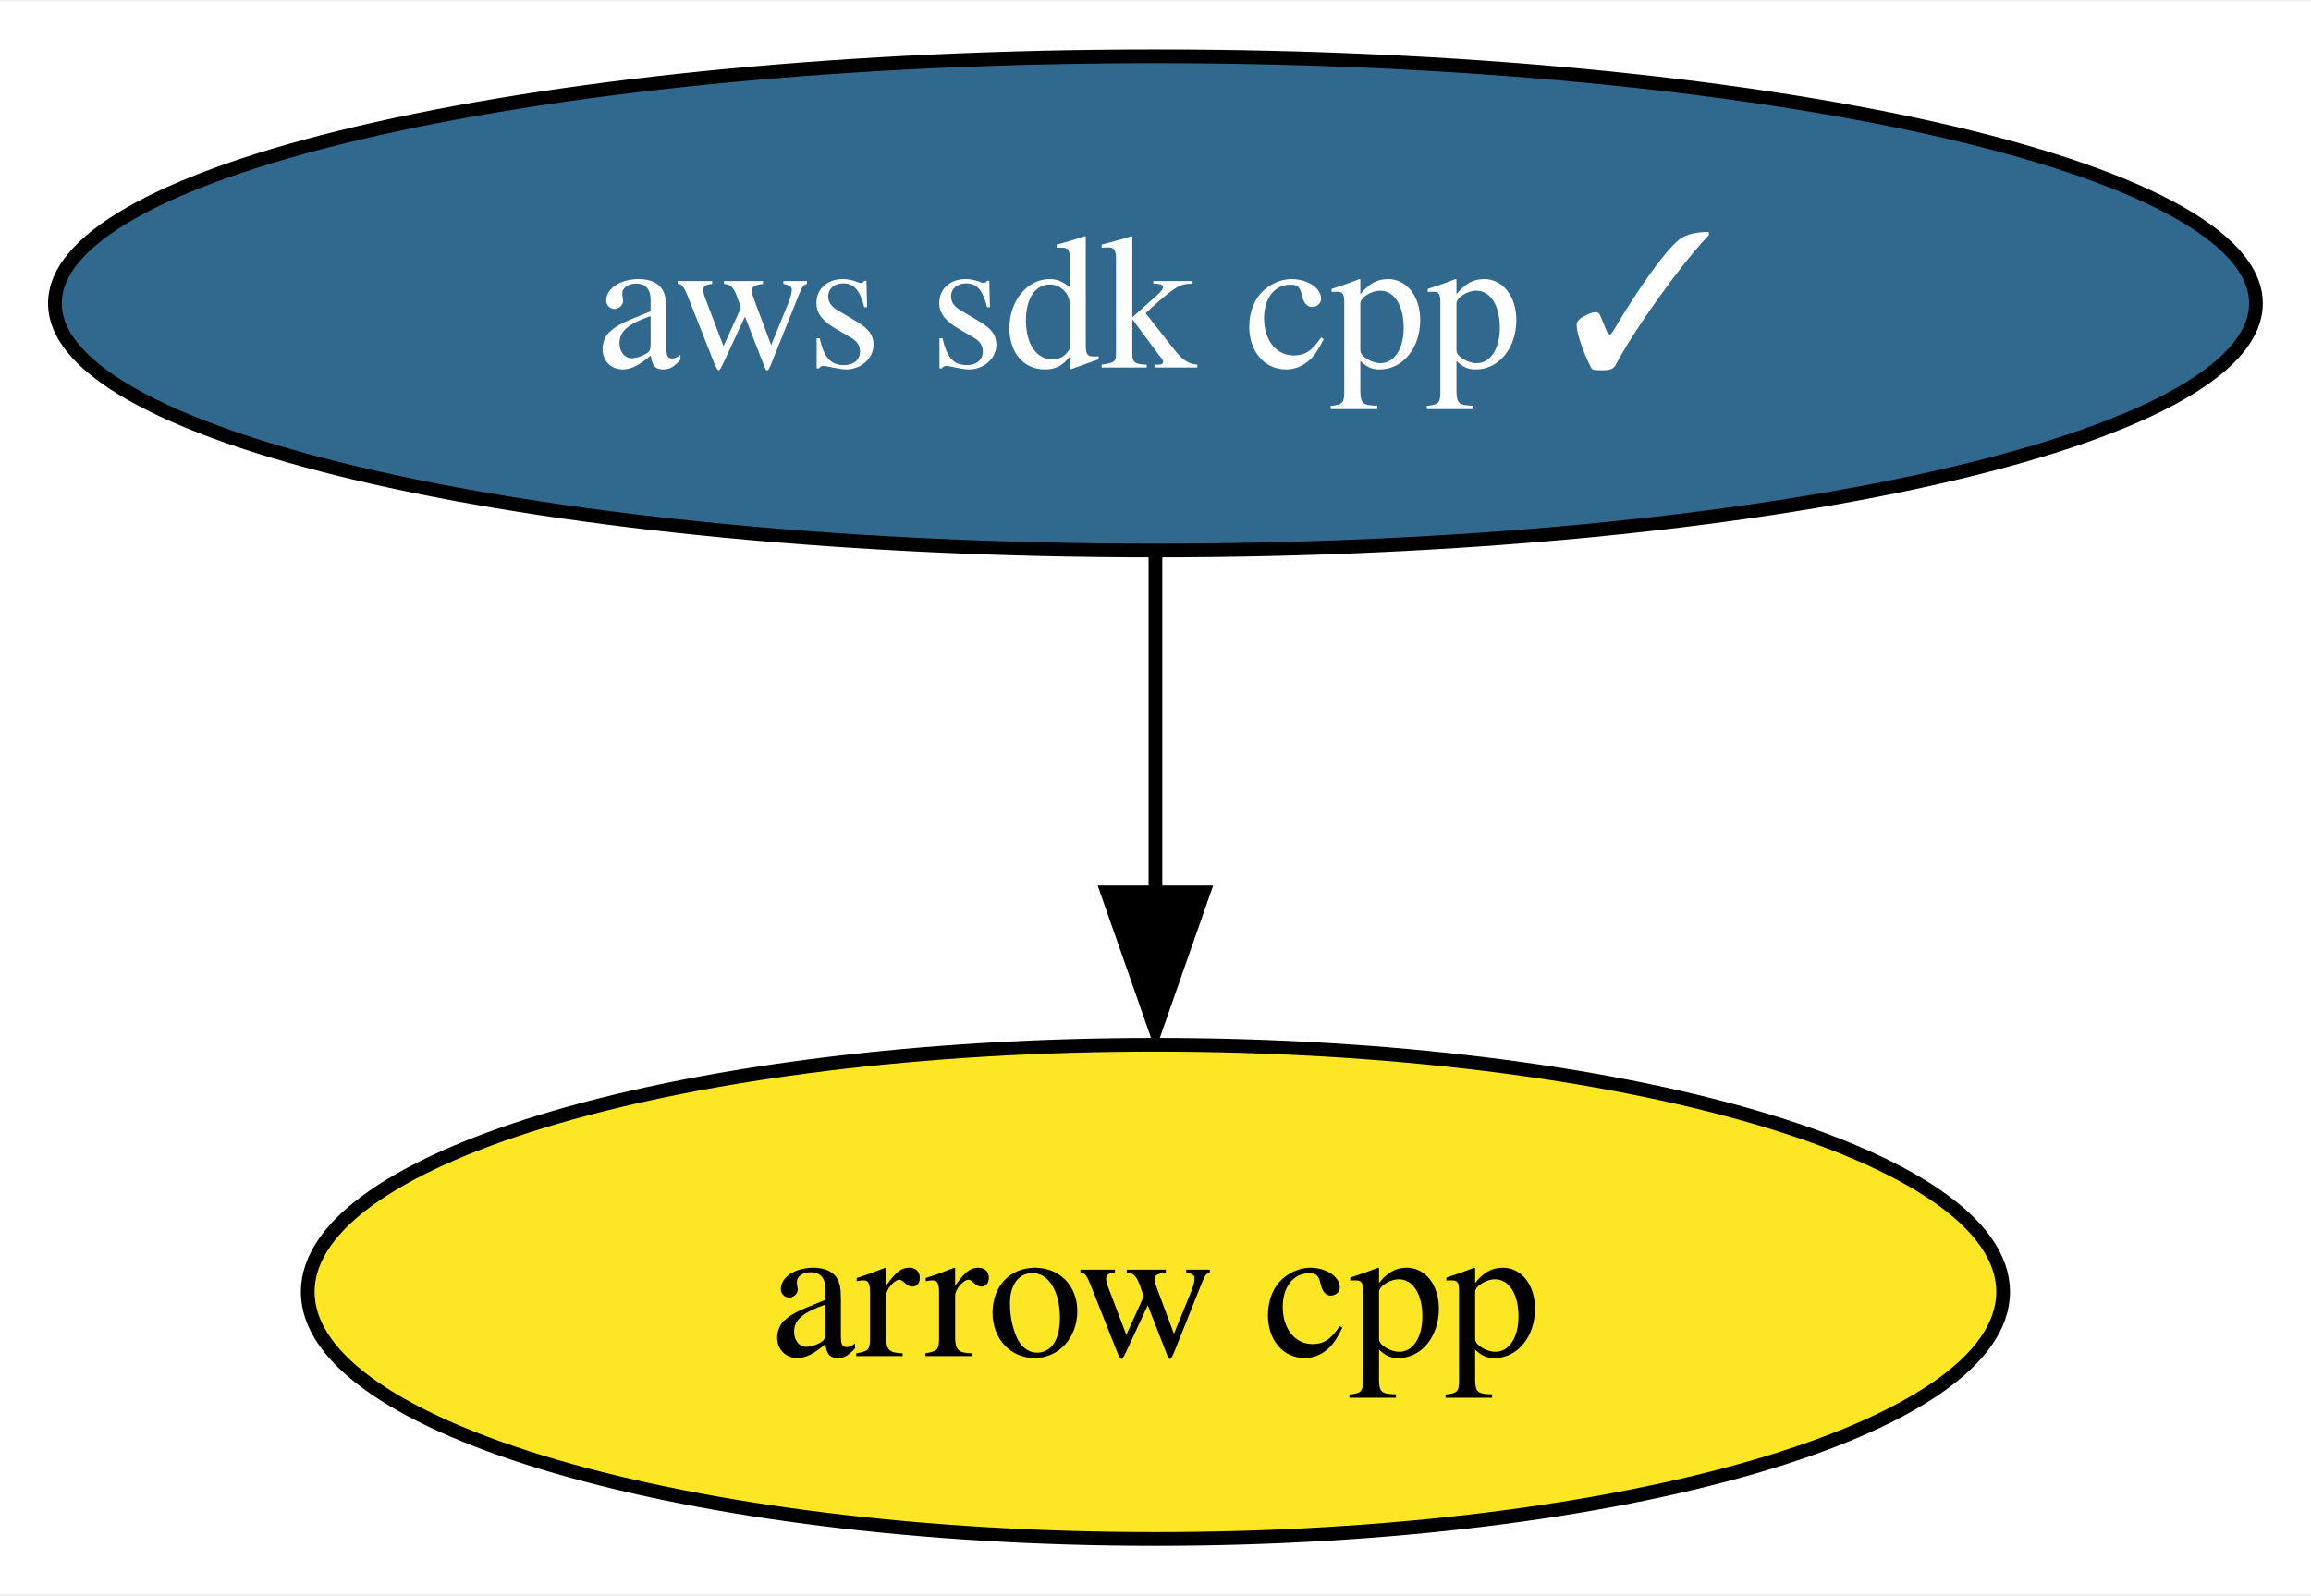
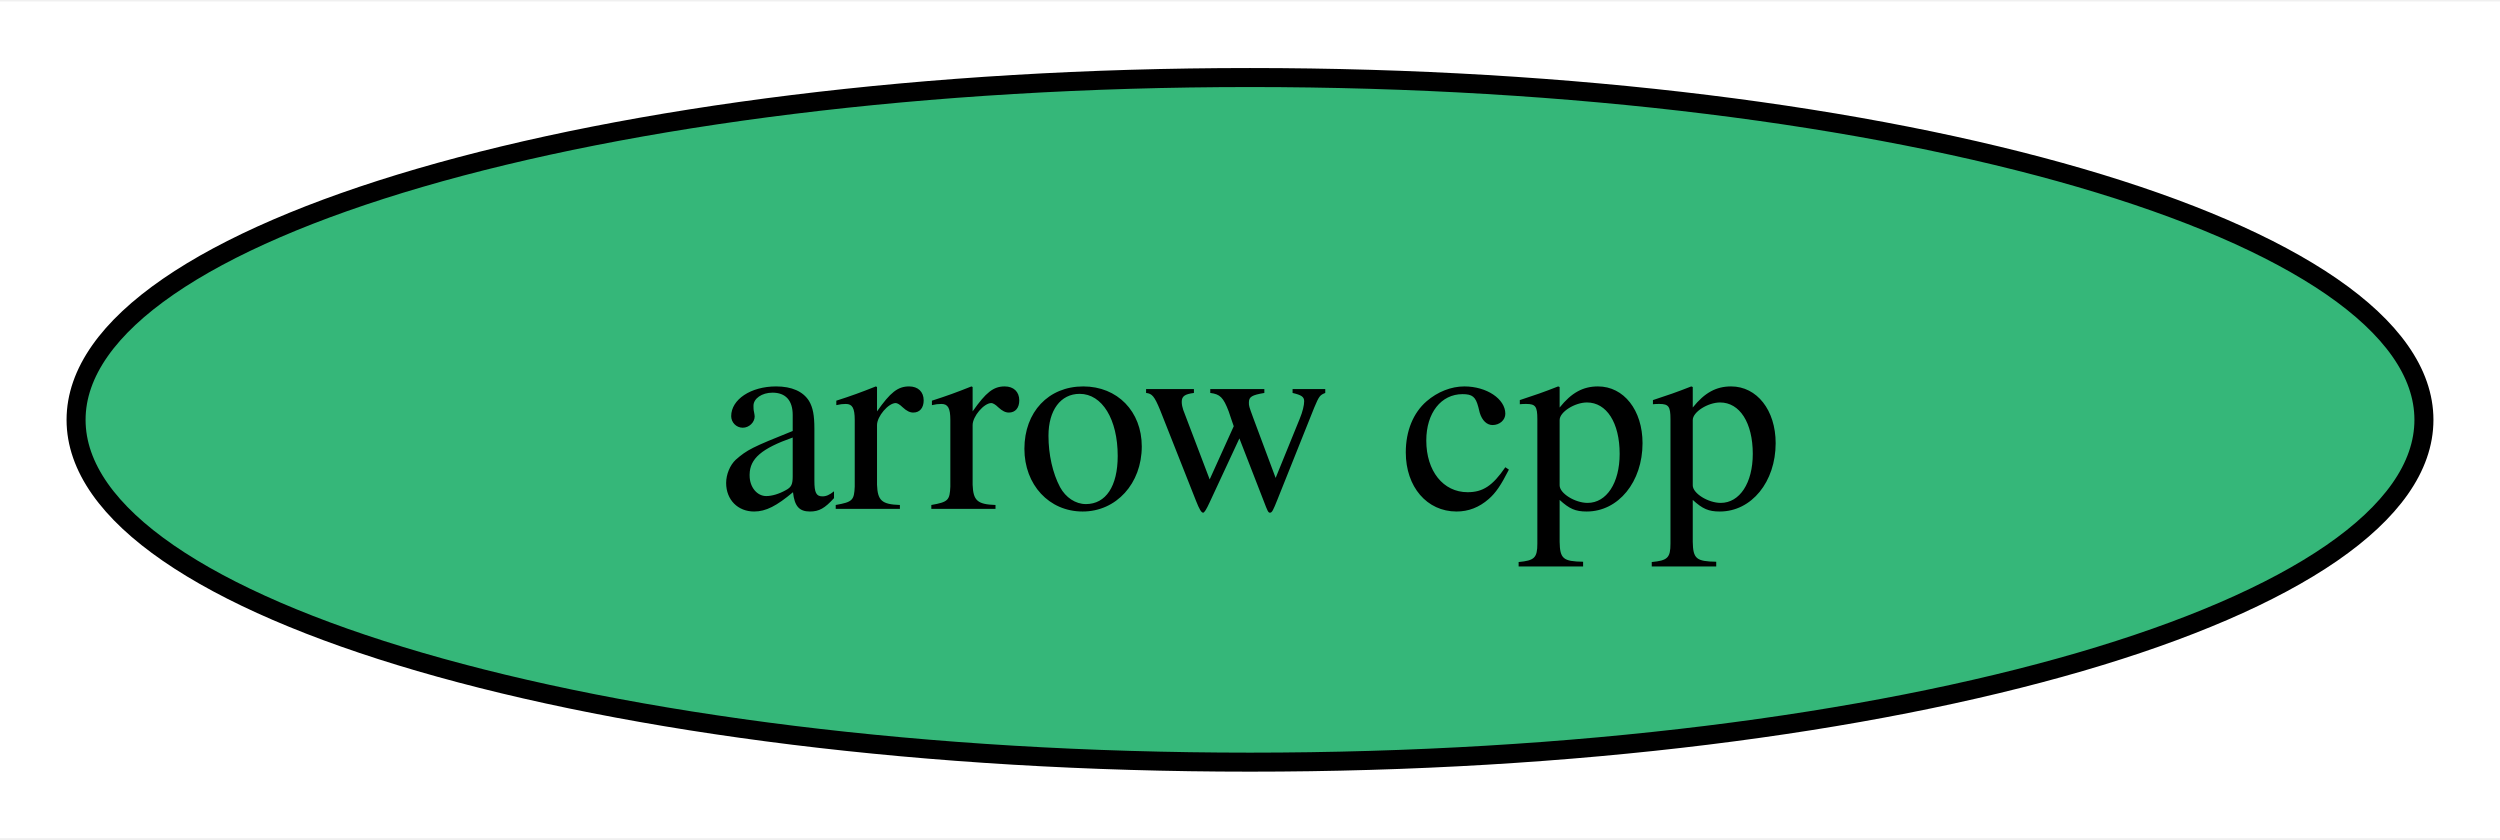
- <svg xmlns="http://www.w3.org/2000/svg" xmlns:xlink="http://www.w3.org/1999/xlink" width="168pt" height="116pt" viewBox="0.00 0.00 168.29 116.00">
-   <g id="graph0" class="graph" transform="scale(1 1) rotate(0) translate(4 112)">
-     <polygon fill="white" stroke="none" points="-4,4 -4,-112 164.29,-112 164.29,4 -4,4" />
+ <svg xmlns="http://www.w3.org/2000/svg" xmlns:xlink="http://www.w3.org/1999/xlink" width="131pt" height="44pt" viewBox="0.00 0.00 131.46 44.00">
+   <g id="graph0" class="graph" transform="scale(1 1) rotate(0) translate(4 40)">
+     <polygon fill="white" stroke="none" points="-4,4 -4,-40 127.46,-40 127.46,4 -4,4" />
    <g id="node1" class="node">
      <g id="a_node1">
        <a xlink:href="https://github.com/conda-forge/arrow-cpp-feedstock" xlink:title="arrow cpp">
-           <ellipse fill="#fde725" stroke="black" cx="80.14" cy="-18" rx="61.73" ry="18" />
-           <text text-anchor="middle" x="80.14" y="-13.32" font-family="Times,serif" font-size="14.00">arrow cpp</text>
+           <ellipse fill="#35b779" stroke="black" cx="61.73" cy="-18" rx="61.73" ry="18" />
+           <text text-anchor="middle" x="61.73" y="-13.32" font-family="Times,serif" font-size="14.00">arrow cpp</text>
        </a>
      </g>
    </g>
-     <g id="node2" class="node">
-       <g id="a_node2">
-         <a xlink:href="https://github.com/conda-forge/aws-sdk-cpp-feedstock/pull/819" xlink:title="aws sdk cpp ✓">
-           <ellipse fill="#31688e" stroke="black" cx="80.14" cy="-90" rx="80.14" ry="18" />
-           <text text-anchor="middle" x="80.14" y="-85.33" font-family="Times,serif" font-size="14.00" fill="white">aws sdk cpp ✓</text>
-         </a>
-       </g>
-     </g>
-     <g id="edge1" class="edge">
-       <path fill="none" stroke="black" d="M80.14,-71.7C80.14,-64.24 80.14,-55.32 80.14,-46.97" />
-       <polygon fill="black" stroke="black" points="83.64,-47.1 80.14,-37.1 76.64,-47.1 83.64,-47.1" />
-     </g>
  </g>
</svg>
